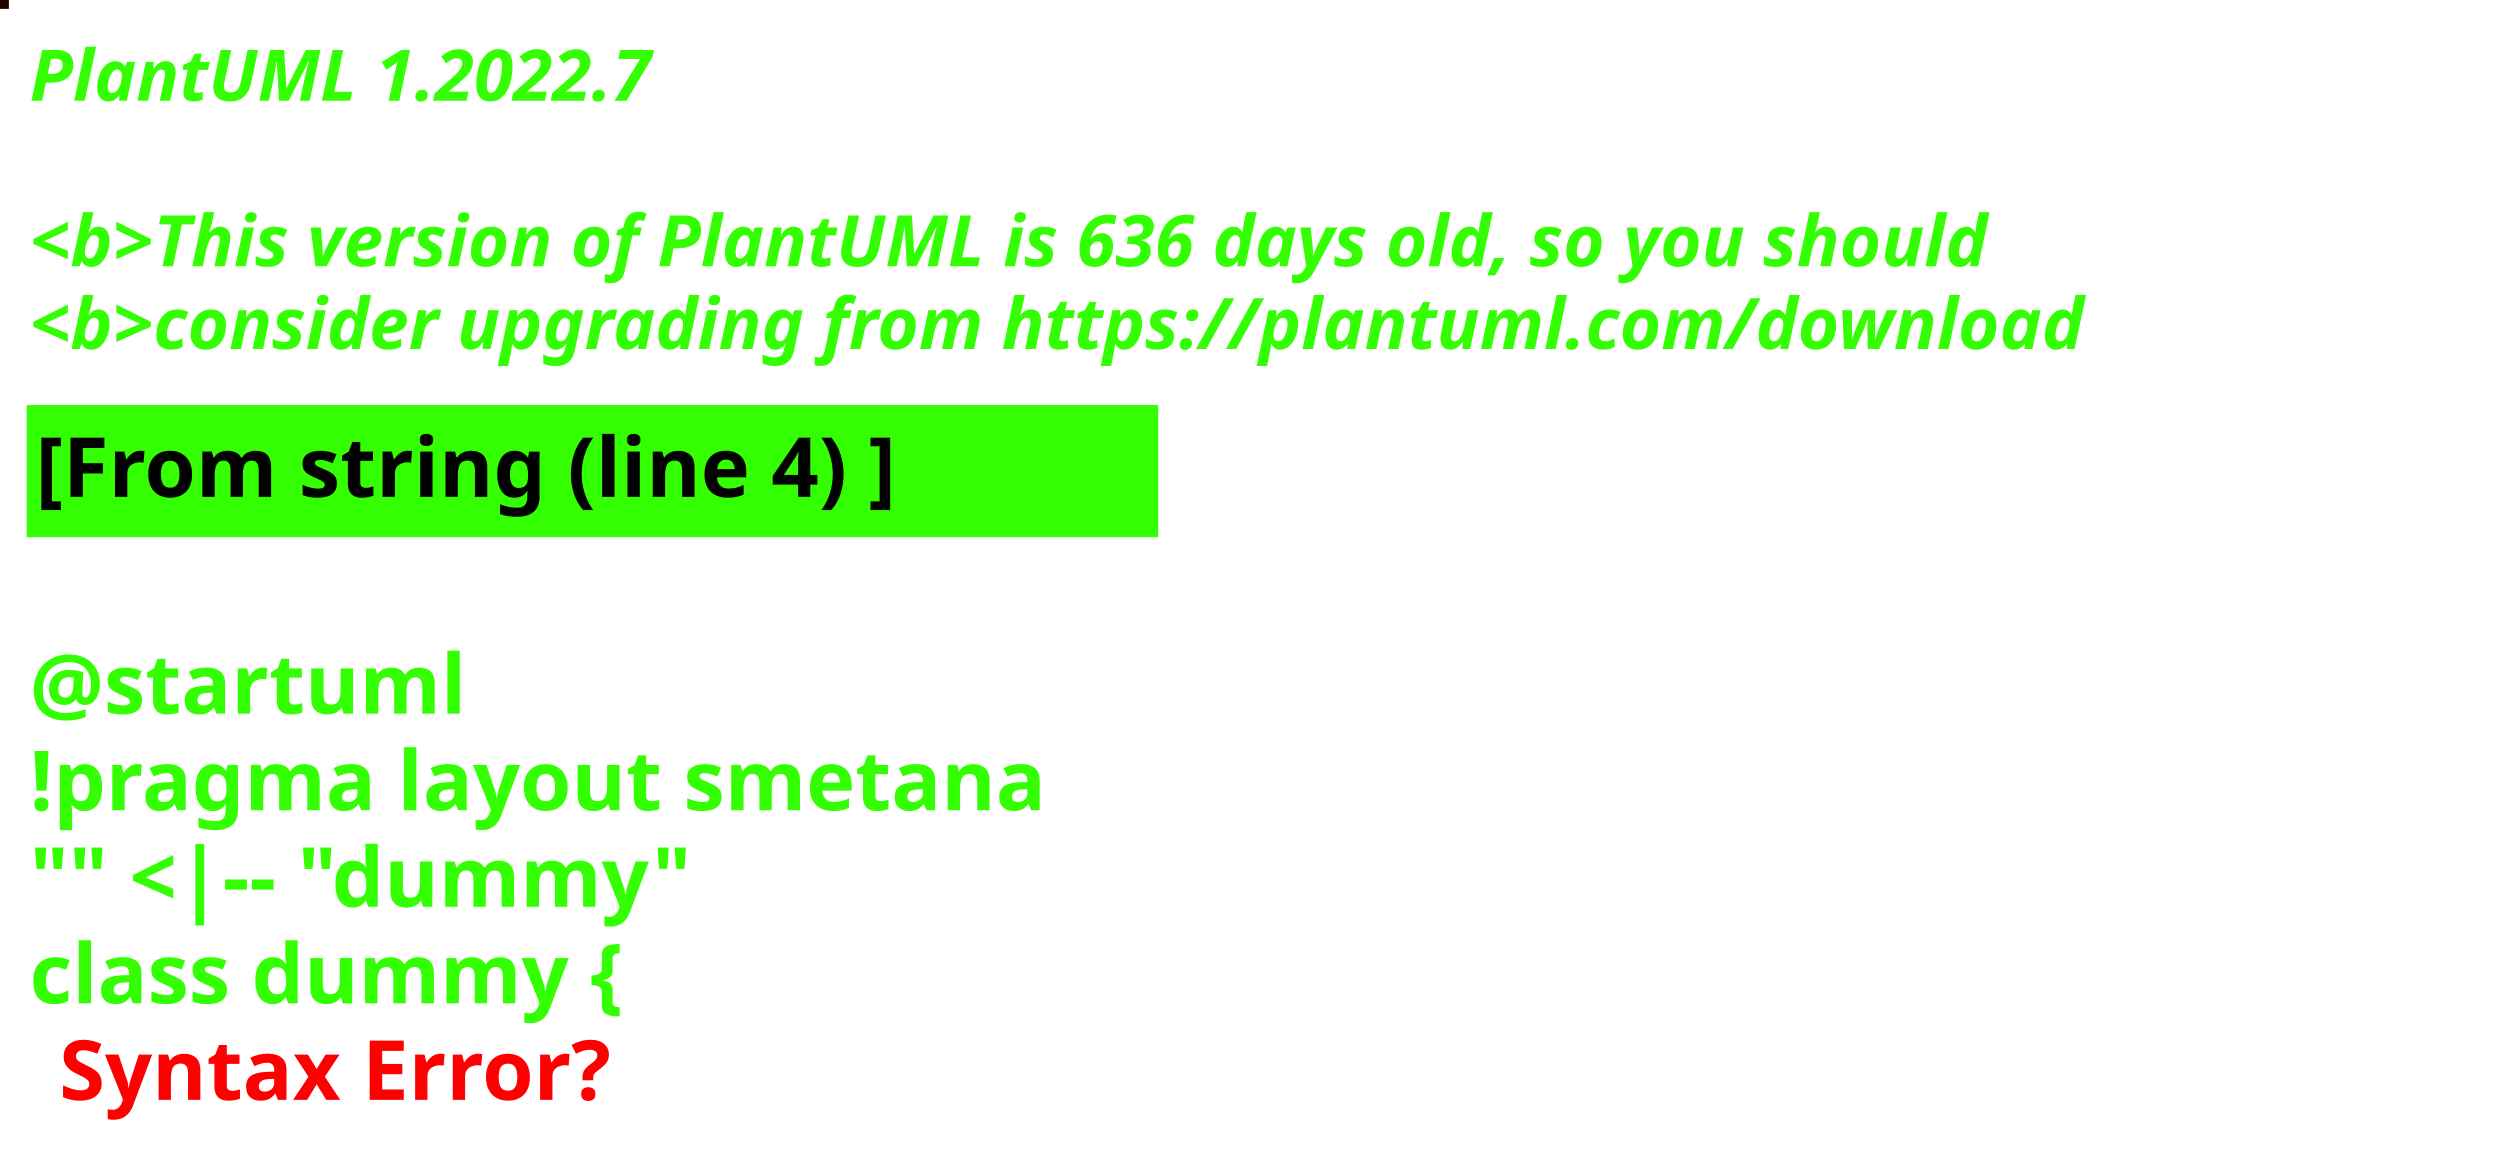
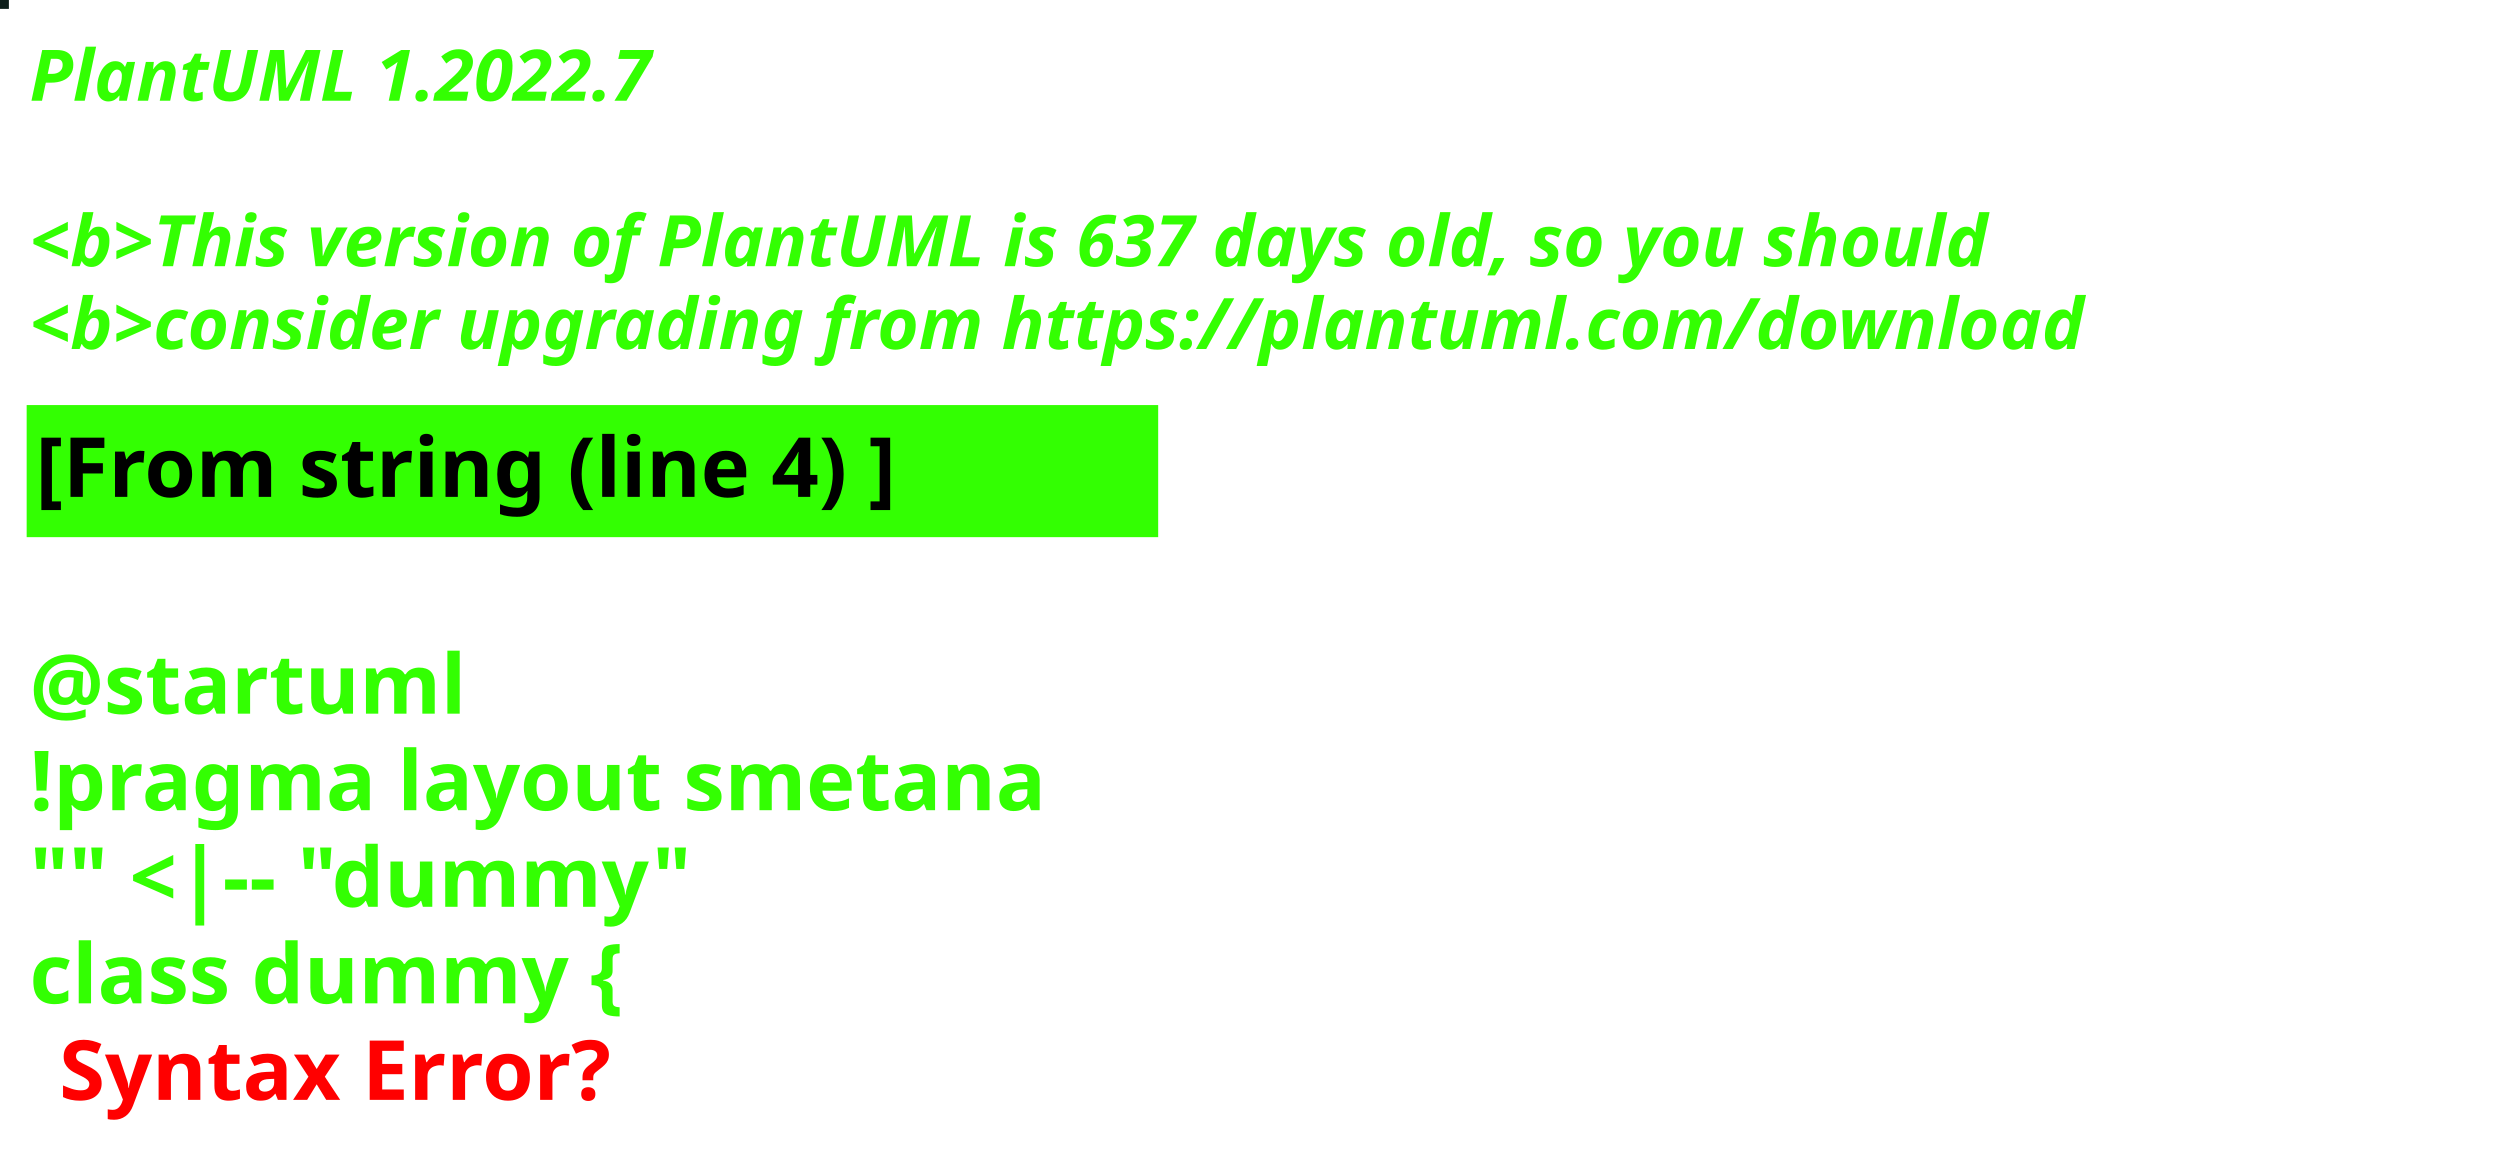
<svg xmlns="http://www.w3.org/2000/svg" contentStyleType="text/css" height="194px" preserveAspectRatio="none" style="width:422px;height:194px;background:#000000;" version="1.1" viewBox="0 0 422 194" width="422px" zoomAndPan="magnify">
  <defs />
  <g>
-     <rect fill="#1F0301" height="1" style="stroke:#1F0301;stroke-width:1.0;" width="1" x="0" y="0" />
+     <rect fill="#0E1F1B" height="1" style="stroke:#0E1F1B;stroke-width:1.0;" width="1" x="0" y="0" />
    <text fill="#33FF02" font-family="sans-serif" font-size="12" font-style="italic" font-weight="bold" lengthAdjust="spacing" textLength="127" x="5" y="17">PlantUML 1.2022.7</text>
    <text fill="#33FF02" font-family="sans-serif" font-size="12" font-style="italic" font-weight="bold" lengthAdjust="spacing" textLength="4" x="5" y="30.969"> </text>
-     <text fill="#33FF02" font-family="sans-serif" font-size="12" font-style="italic" font-weight="bold" lengthAdjust="spacing" textLength="399" x="5" y="44.938">&lt;b&gt;This version of PlantUML is 636 days old, so you should</text>
+     <text fill="#33FF02" font-family="sans-serif" font-size="12" font-style="italic" font-weight="bold" lengthAdjust="spacing" textLength="399" x="5" y="44.938">&lt;b&gt;This version of PlantUML is 637 days old, so you should</text>
    <text fill="#33FF02" font-family="sans-serif" font-size="12" font-style="italic" font-weight="bold" lengthAdjust="spacing" textLength="408" x="5" y="58.906">&lt;b&gt;consider upgrading from https://plantuml.com/download</text>
    <rect fill="#33FF02" height="21.297" style="stroke:#33FF02;stroke-width:1.0;" width="190" x="5" y="68.875" />
    <text fill="#000000" font-family="sans-serif" font-size="14" font-weight="bold" lengthAdjust="spacing" textLength="168" x="6" y="83.875">[From string (line 4) ]</text>
    <text fill="#33FF02" font-family="sans-serif" font-size="14" font-weight="bold" lengthAdjust="spacing" textLength="5" x="5" y="104.172"> </text>
    <text fill="#33FF02" font-family="sans-serif" font-size="14" font-weight="bold" lengthAdjust="spacing" textLength="79" x="5" y="120.469">@startuml</text>
    <text fill="#33FF02" font-family="sans-serif" font-size="14" font-weight="bold" lengthAdjust="spacing" textLength="190" x="5" y="136.766">!pragma layout smetana</text>
    <text fill="#33FF02" font-family="sans-serif" font-size="14" font-weight="bold" lengthAdjust="spacing" textLength="124" x="5" y="153.062">"" &lt;|-- "dummy"</text>
    <text fill="#33FF02" font-family="sans-serif" font-size="14" font-weight="bold" lengthAdjust="spacing" text-decoration="wavy underline" textLength="117" x="5" y="169.359">class dummy {</text>
    <text fill="#FF0000" font-family="sans-serif" font-size="14" font-weight="bold" lengthAdjust="spacing" textLength="106" x="10" y="185.656">Syntax Error?</text>
  </g>
</svg>
